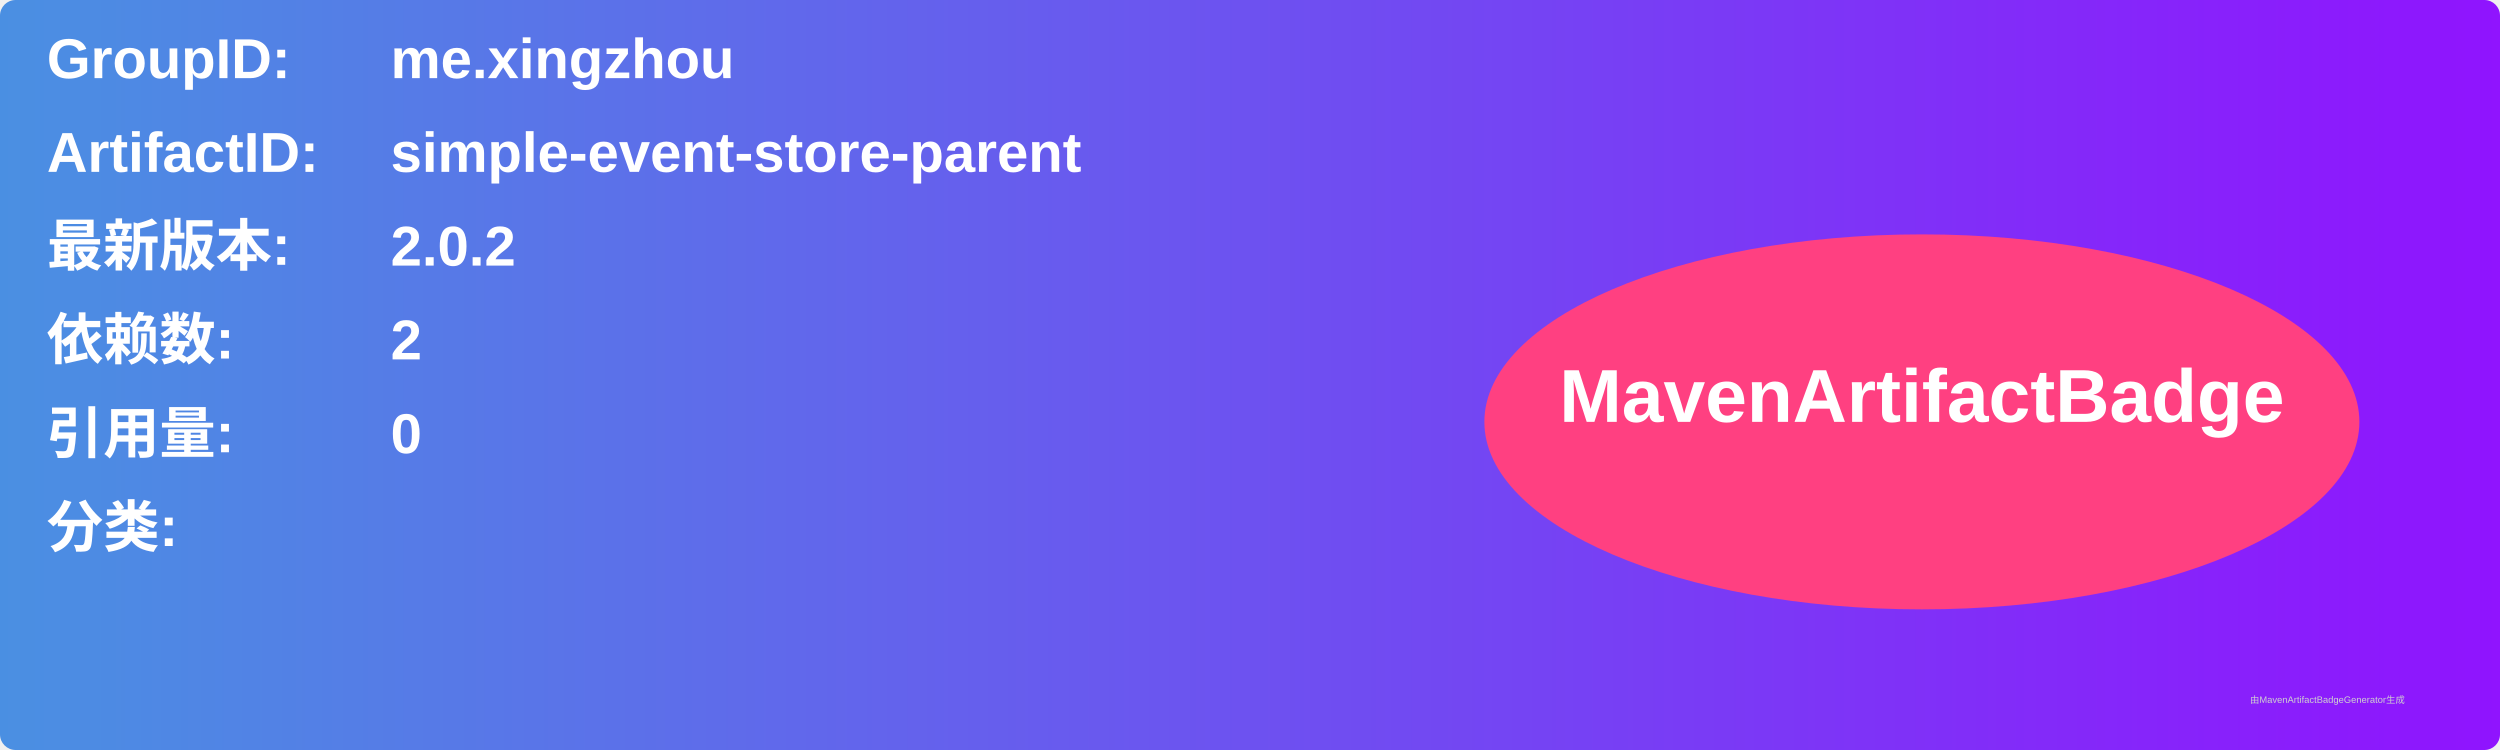
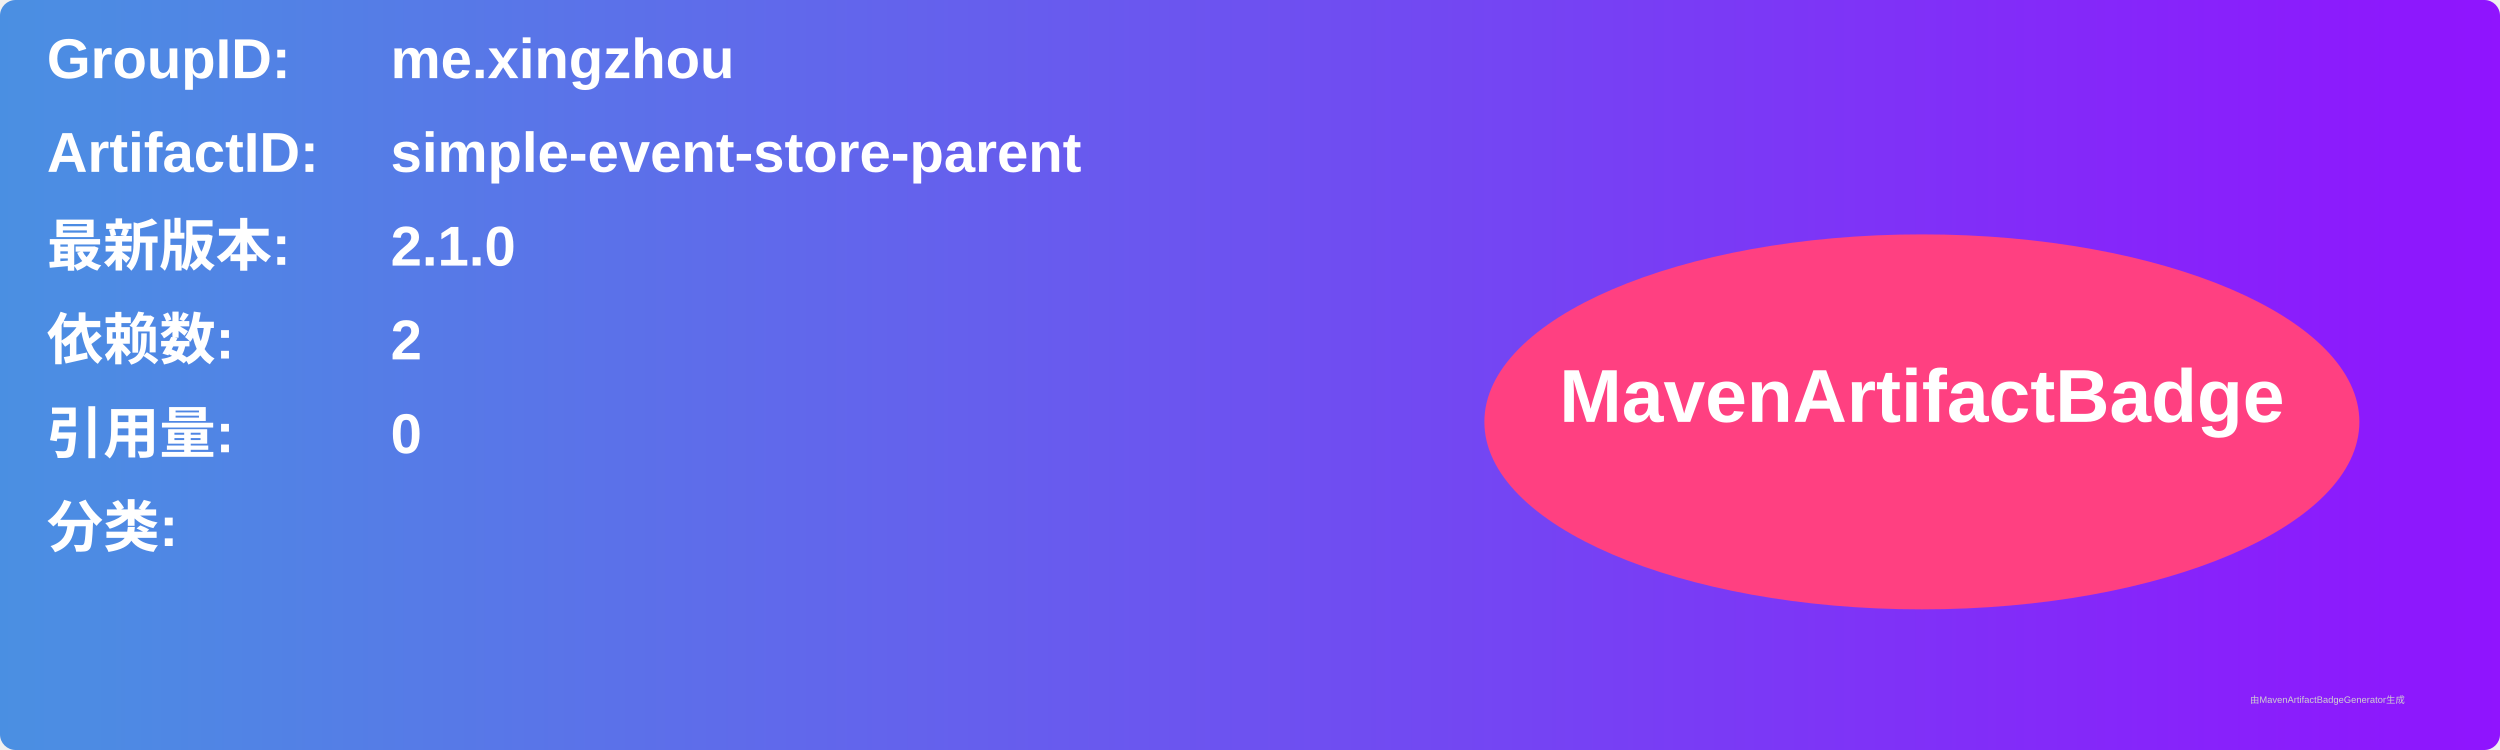
<svg xmlns="http://www.w3.org/2000/svg" width="800" height="240" viewBox="0 0 800 240">
  <linearGradient id="grad" x1="0%" y1="0%" x2="100%" y2="0%">
    <stop offset="0%" stop-color="#4a90e2" />
    <stop offset="100%" stop-color="#9013fe" />
  </linearGradient>
  <rect width="100%" height="100%" rx="5" ry="5" fill="url(#grad)" />
  <g transform="translate(15, 15)">
    <text x="0" y="10" font-family="Arial" font-size="18" fill="white" font-weight="bold" width="260">GroupID:</text>
    <text x="110" y="10" font-family="Arial" font-size="18" fill="white" font-weight="bold" width="460">me.xingzhou</text>
    <text x="0" y="40" font-family="Arial" font-size="18" fill="white" font-weight="bold" width="260">ArtifactID:</text>
    <text x="110" y="40" font-family="Arial" font-size="18" fill="white" font-weight="bold" width="460">simple-event-store-parent</text>
    <text x="0" y="70" font-family="Arial" font-size="18" fill="white" font-weight="bold">最新版本:</text>
    <text x="110" y="70" font-family="Arial" font-size="18" fill="white" font-weight="bold">
-       <tspan font-weight="bold">2.0.2</tspan>
+       <tspan font-weight="bold">2.1.0</tspan>
    </text>
    <text x="0" y="100" font-family="Arial" font-size="18" fill="white" font-weight="bold">依赖数: </text>
    <text x="110" y="100" font-family="Arial" font-size="18" fill="white">
      <tspan font-weight="bold">2</tspan>
    </text>
    <text x="0" y="130" font-family="Arial" font-size="18" fill="white" font-weight="bold">引用量: </text>
    <text x="110" y="130" font-family="Arial" font-size="18" fill="white">
      <tspan font-weight="bold">0</tspan>
    </text>
    <text x="0" y="160" font-family="Arial" font-size="18" fill="white" font-weight="bold">分类:</text>
    <text x="10" y="190" font-family="Arial" font-size="10" fill="white">
      <tspan font-weight="bold" />
    </text>
    <ellipse cx="600" cy="120" rx="140" ry="60" fill="#ff4081" />
    <text x="600" y="120" text-anchor="middle" font-family="Arial" font-size="24" fill="white" font-weight="bold">MavenArtifactBadge</text>
  </g>
  <text x="720" y="225" font-family="Arial" font-size="3" fill="#d0d0d0">由MavenArtifactBadgeGenerator生成</text>
</svg>
